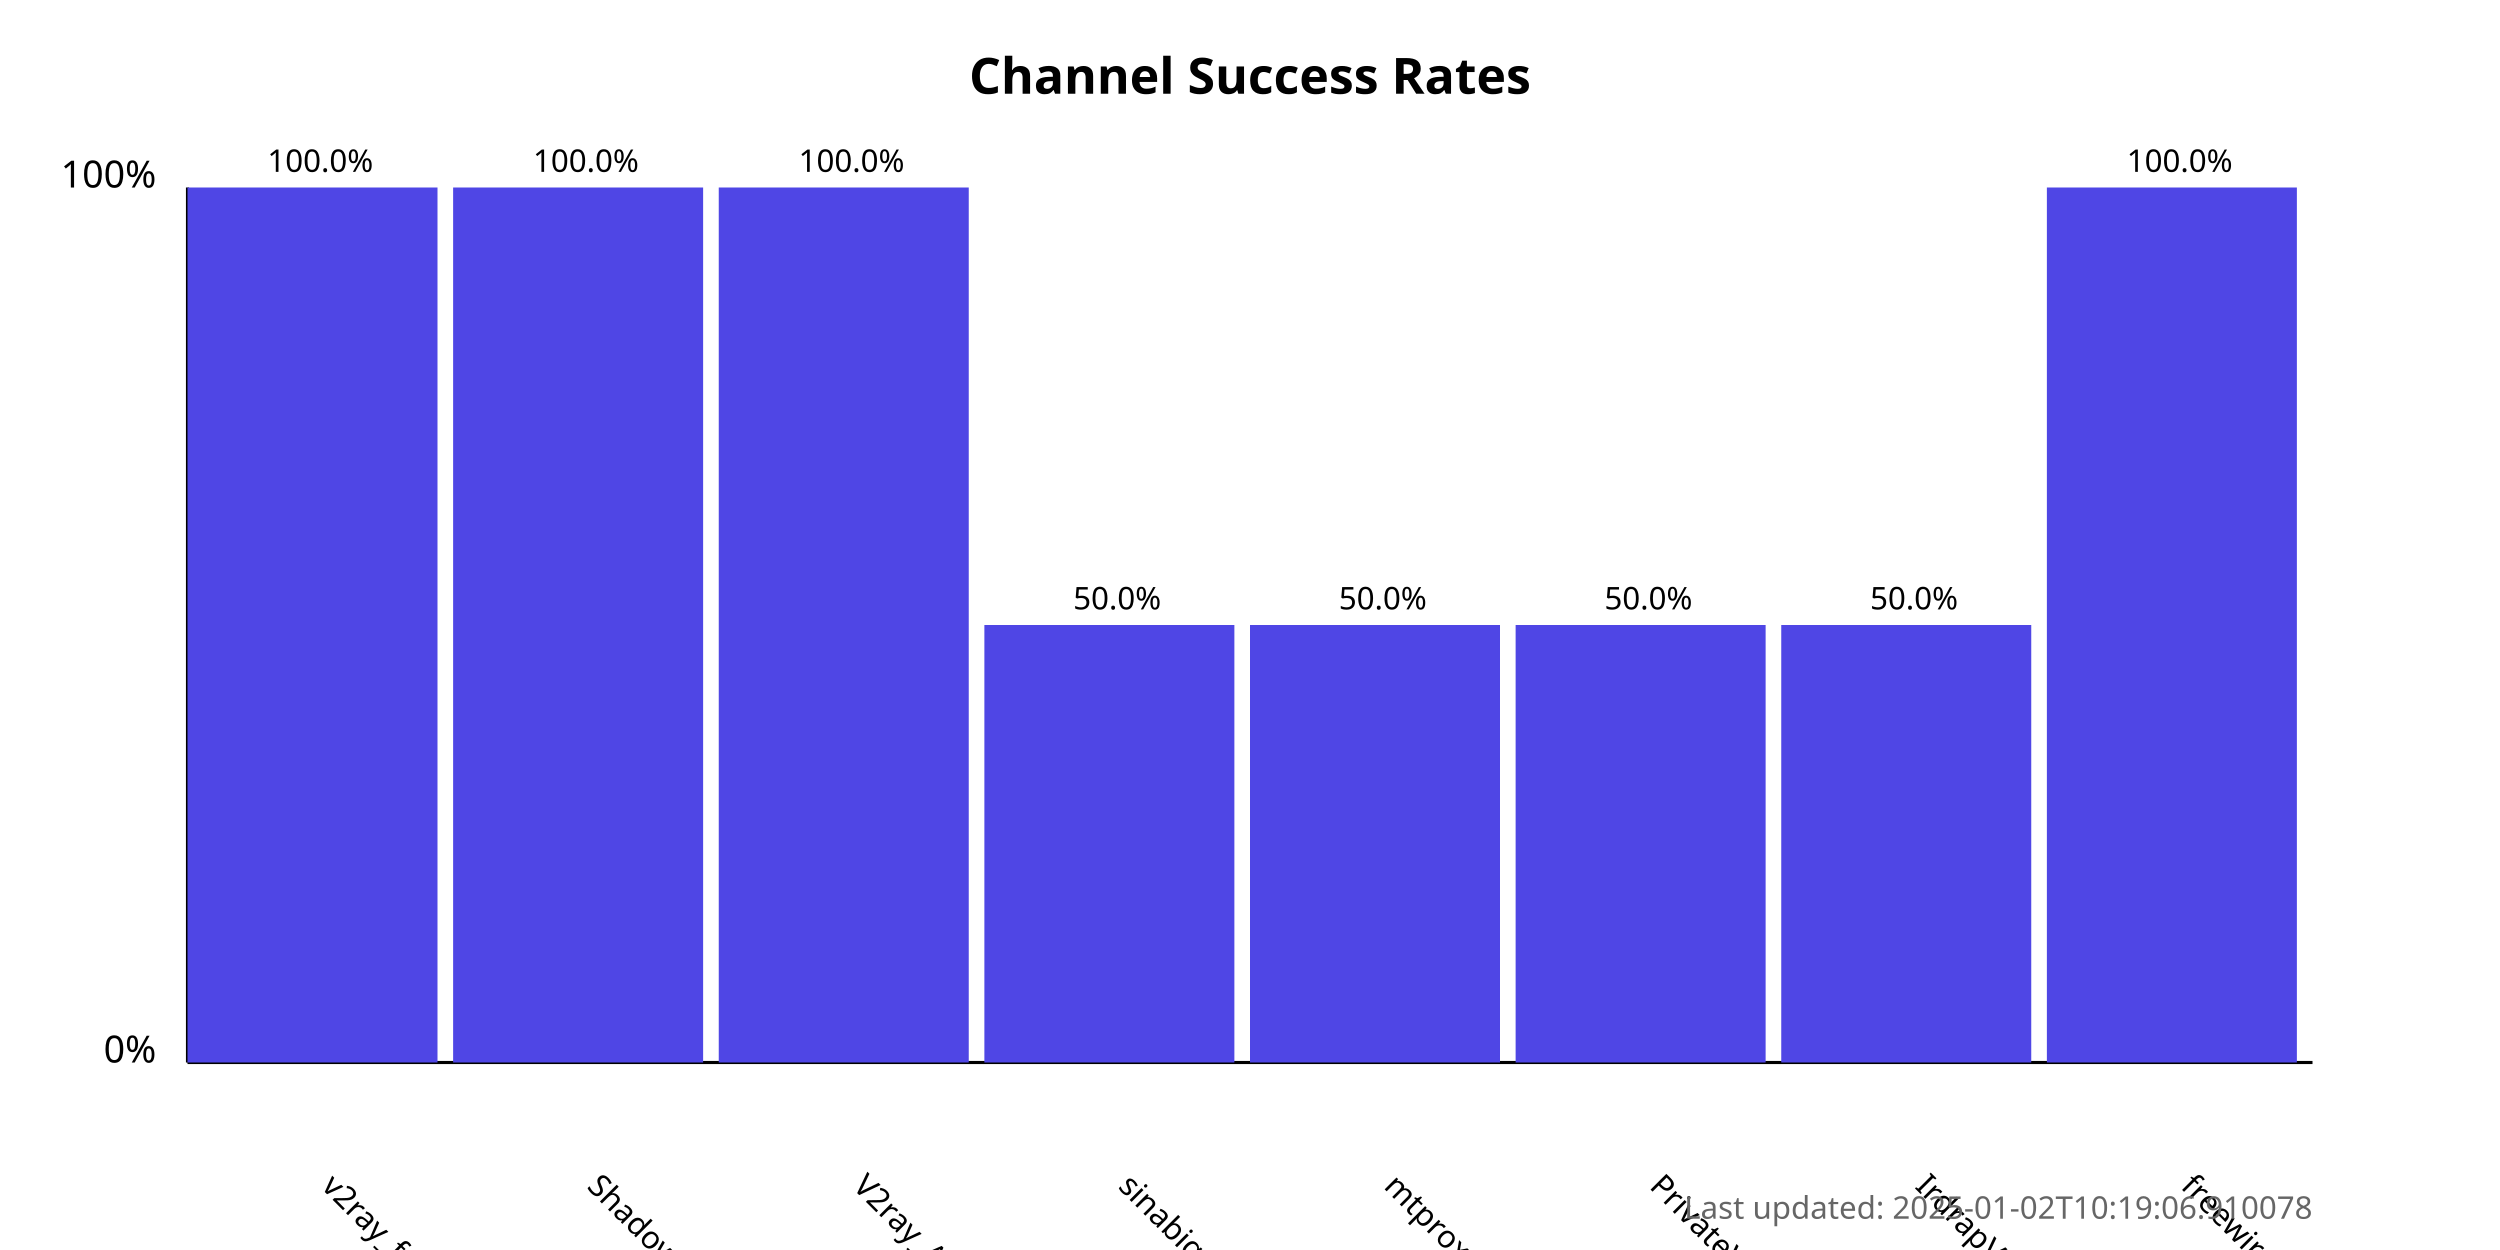
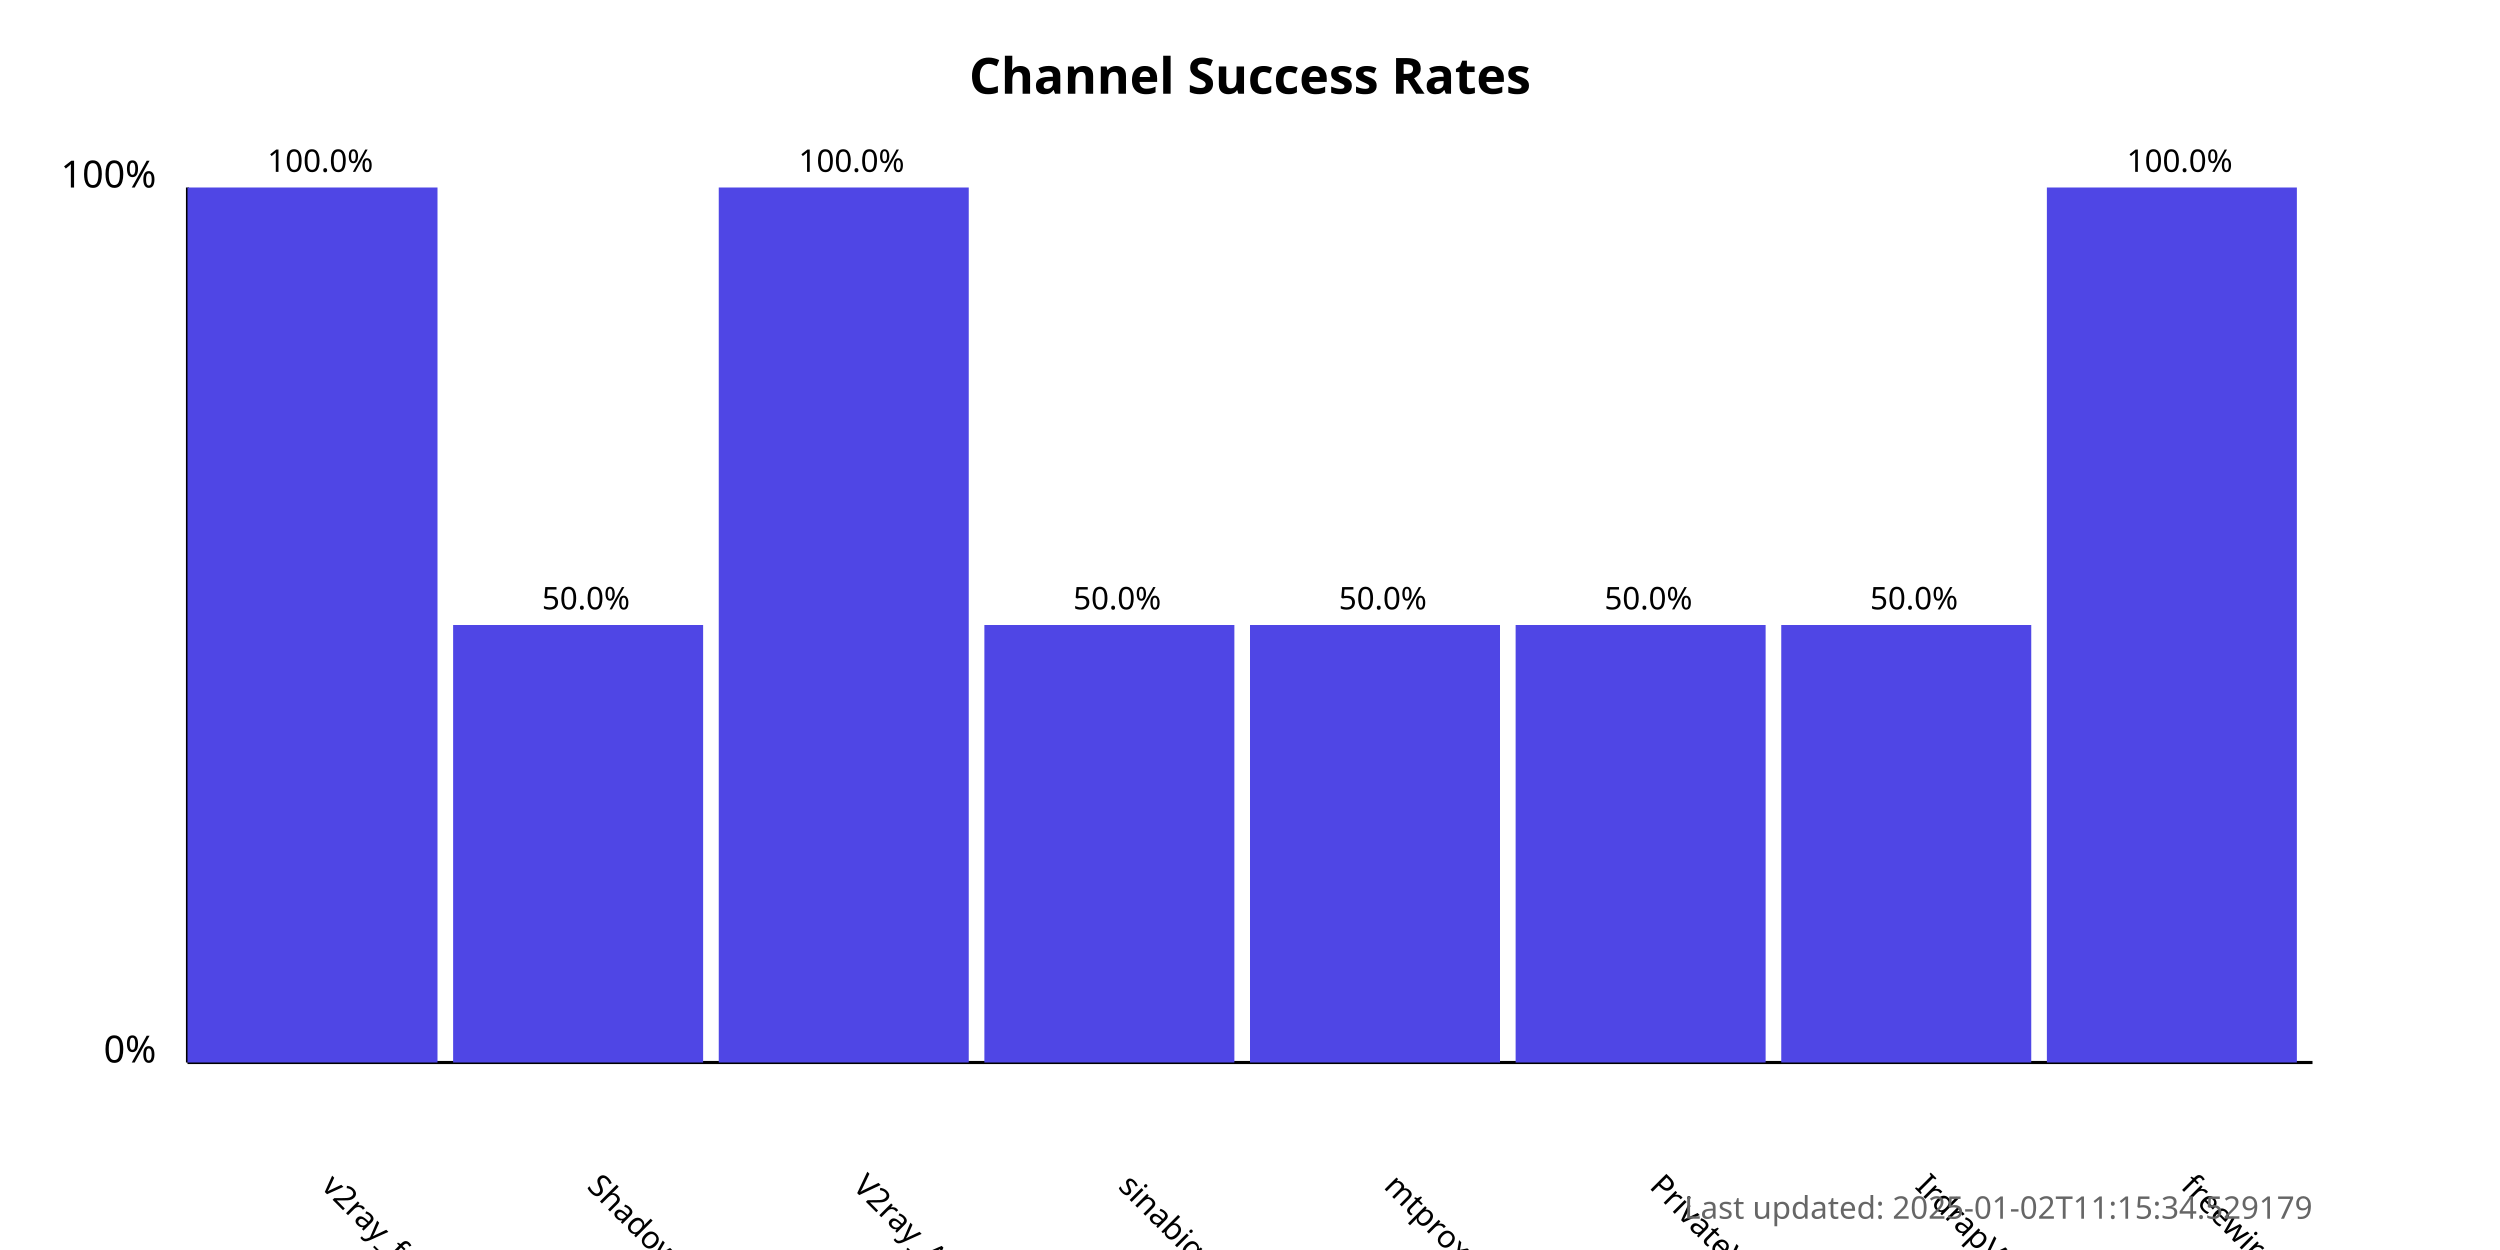
<svg xmlns="http://www.w3.org/2000/svg" width="800" height="400">
  <style>
            .chart-title { font: bold 16px sans-serif; }
            .axis-label { font: 12px sans-serif; }
            .tick-label { font: 10px sans-serif; }
            .bar { fill: #4f46e5; }
            .bar:hover { fill: #6366f1; }
            .timestamp { font: 10px sans-serif; fill: #666; }
        </style>
  <text x="400.0" y="30" text-anchor="middle" class="chart-title">
            Channel Success Rates
        </text>
  <line x1="60" y1="340" x2="60" y2="60" stroke="black" stroke-width="1" />
  <line x1="60" y1="340" x2="740" y2="340" stroke="black" stroke-width="1" />
  <text x="50" y="340" text-anchor="end" class="axis-label">0%</text>
  <text x="50" y="60" text-anchor="end" class="axis-label">100%</text>
  <g>
    <rect x="60" y="60.0" width="80.0" height="280.0" class="bar" />
    <text x="102.5" y="380" transform="rotate(45, 102.5, 380)" text-anchor="start" class="tick-label">
                v2ray_free_conf
            </text>
    <text x="102.5" y="55.0" text-anchor="middle" class="tick-label">
                100.0%
            </text>
  </g>
  <g>
-     <rect x="145.0" y="60.0" width="80.0" height="280.0" class="bar" />
+     <rect x="145.0" y="200.0" width="80.0" height="140.0" class="bar" />
    <text x="187.5" y="380" transform="rotate(45, 187.5, 380)" text-anchor="start" class="tick-label">
                ShadowProxy66
            </text>
-     <text x="187.5" y="55.0" text-anchor="middle" class="tick-label">
-                 100.0%
+     <text x="187.5" y="195.0" text-anchor="middle" class="tick-label">
+                 50.0%
            </text>
  </g>
  <g>
    <rect x="230.0" y="60.0" width="80.0" height="280.0" class="bar" />
    <text x="272.5" y="380" transform="rotate(45, 272.5, 380)" text-anchor="start" class="tick-label">
                V2ray_Alpha
            </text>
    <text x="272.5" y="55.0" text-anchor="middle" class="tick-label">
                100.0%
            </text>
  </g>
  <g>
    <rect x="315.0" y="200.0" width="80.0" height="140.0" class="bar" />
    <text x="357.5" y="380" transform="rotate(45, 357.5, 380)" text-anchor="start" class="tick-label">
                sinabigo
            </text>
    <text x="357.5" y="195.0" text-anchor="middle" class="tick-label">
                50.0%
            </text>
  </g>
  <g>
    <rect x="400.0" y="200.0" width="80.0" height="140.0" class="bar" />
    <text x="442.5" y="380" transform="rotate(45, 442.5, 380)" text-anchor="start" class="tick-label">
                mtproxy_lists
            </text>
    <text x="442.5" y="195.0" text-anchor="middle" class="tick-label">
                50.0%
            </text>
  </g>
  <g>
    <rect x="485.0" y="200.0" width="80.0" height="140.0" class="bar" />
    <text x="527.5" y="380" transform="rotate(45, 527.5, 380)" text-anchor="start" class="tick-label">
                PrivateVPNs
            </text>
    <text x="527.5" y="195.0" text-anchor="middle" class="tick-label">
                50.0%
            </text>
  </g>
  <g>
    <rect x="570.0" y="200.0" width="80.0" height="140.0" class="bar" />
    <text x="612.5" y="380" transform="rotate(45, 612.5, 380)" text-anchor="start" class="tick-label">
                IrdrapVPNnews
            </text>
    <text x="612.5" y="195.0" text-anchor="middle" class="tick-label">
                50.0%
            </text>
  </g>
  <g>
    <rect x="655.0" y="60.0" width="80.0" height="280.0" class="bar" />
    <text x="697.5" y="380" transform="rotate(45, 697.5, 380)" text-anchor="start" class="tick-label">
                freewireguard
            </text>
    <text x="697.5" y="55.0" text-anchor="middle" class="tick-label">
                100.0%
            </text>
  </g>
  <text x="740" y="390" text-anchor="end" class="timestamp">
-             Last updated: 2025-01-02T10:19:06.910078
+             Last updated: 2025-01-02T11:15:34.529179
        </text>
</svg>
